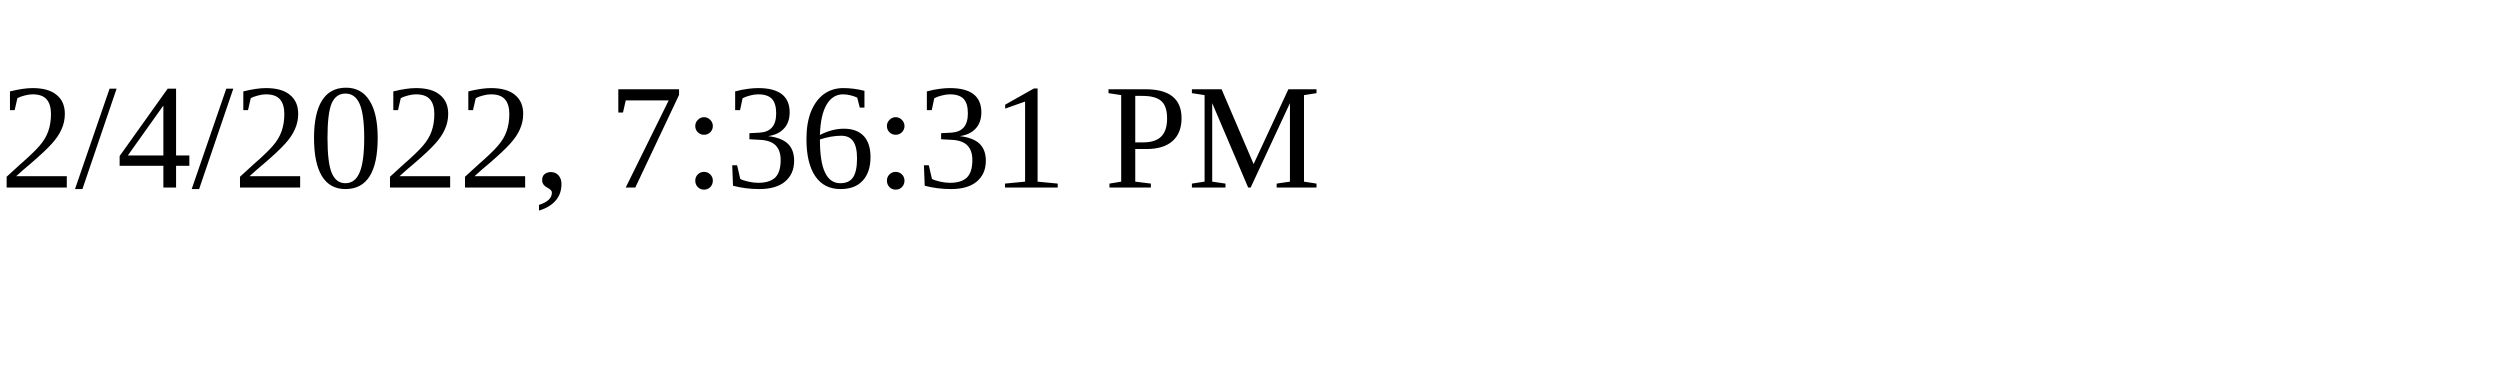
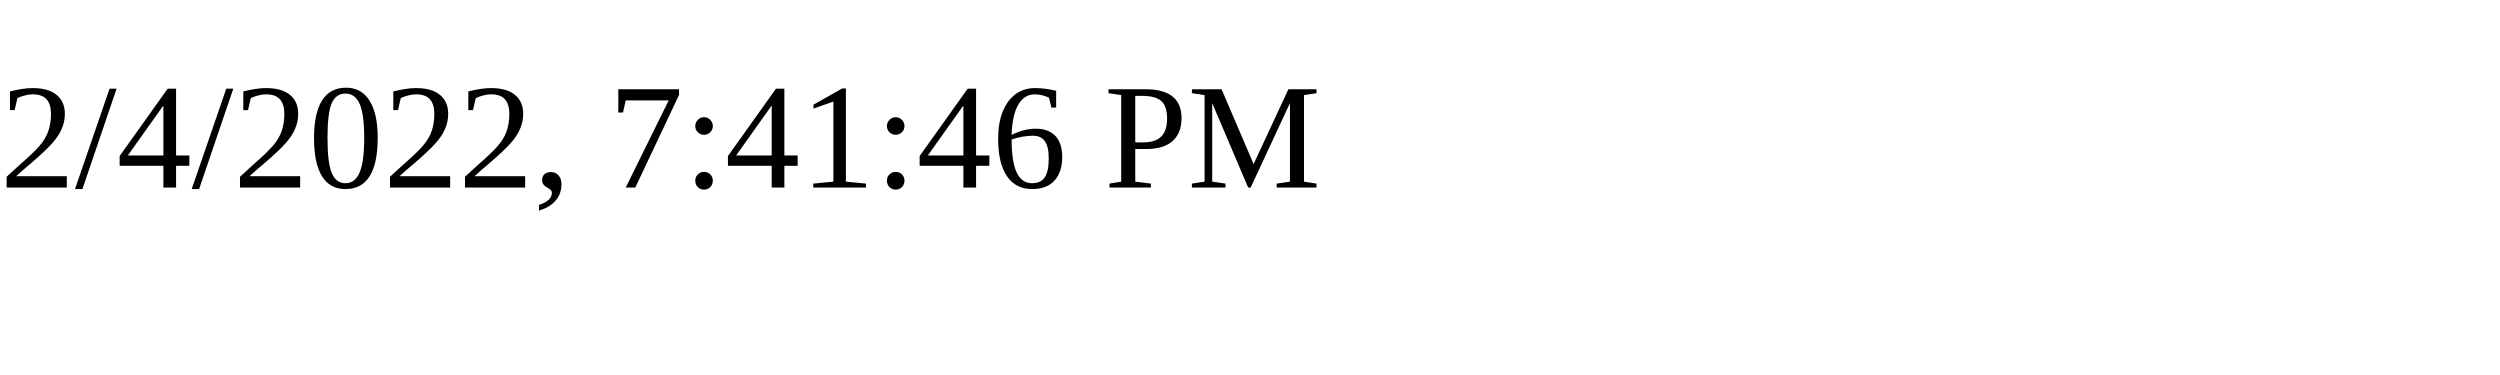
<svg xmlns="http://www.w3.org/2000/svg" height="30" width="200">
-   <text x="0" y="15">2/4/2022, 7:36:31 PM</text>
+   <text x="0" y="15">2/4/2022, 7:41:46 PM</text>
</svg>
